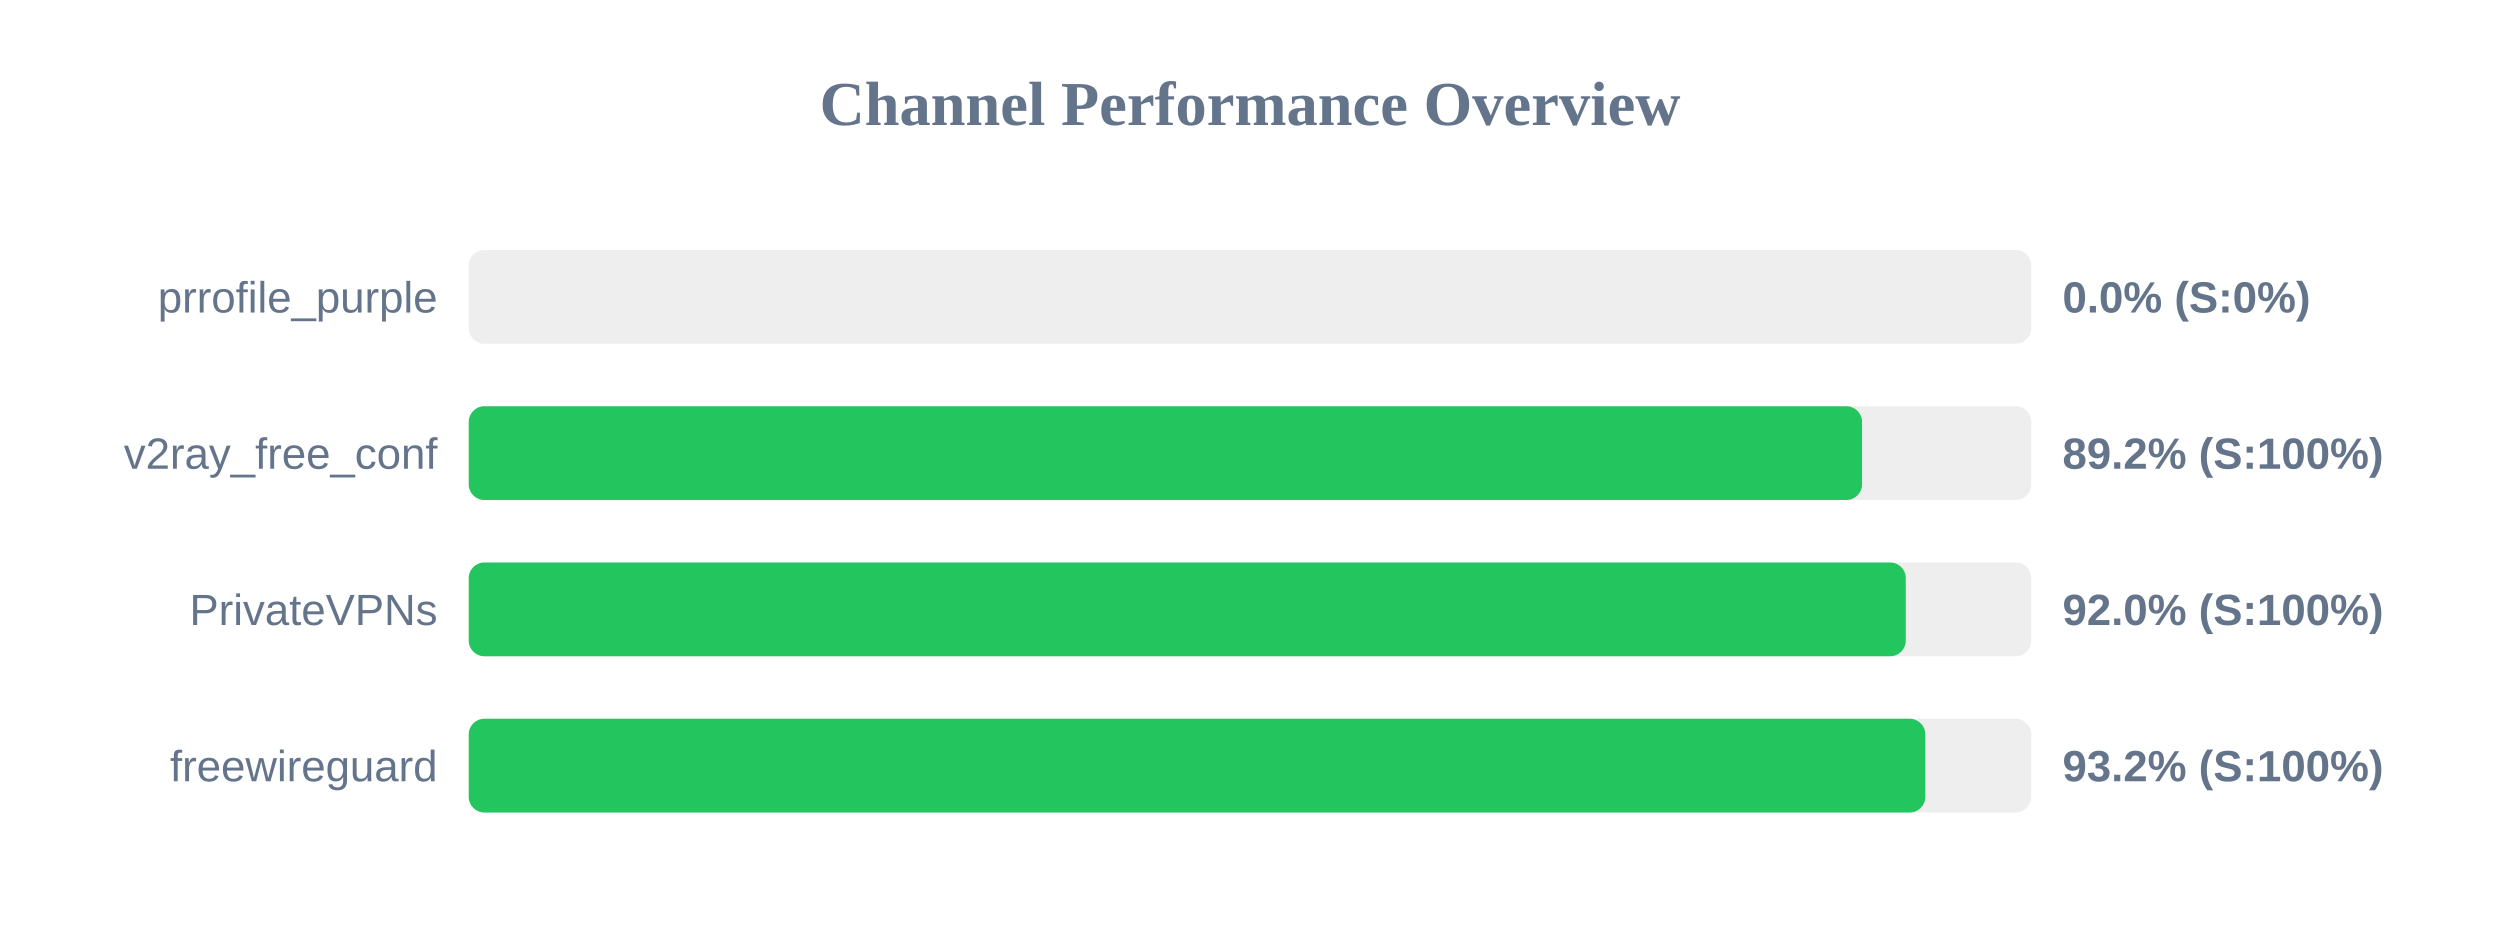
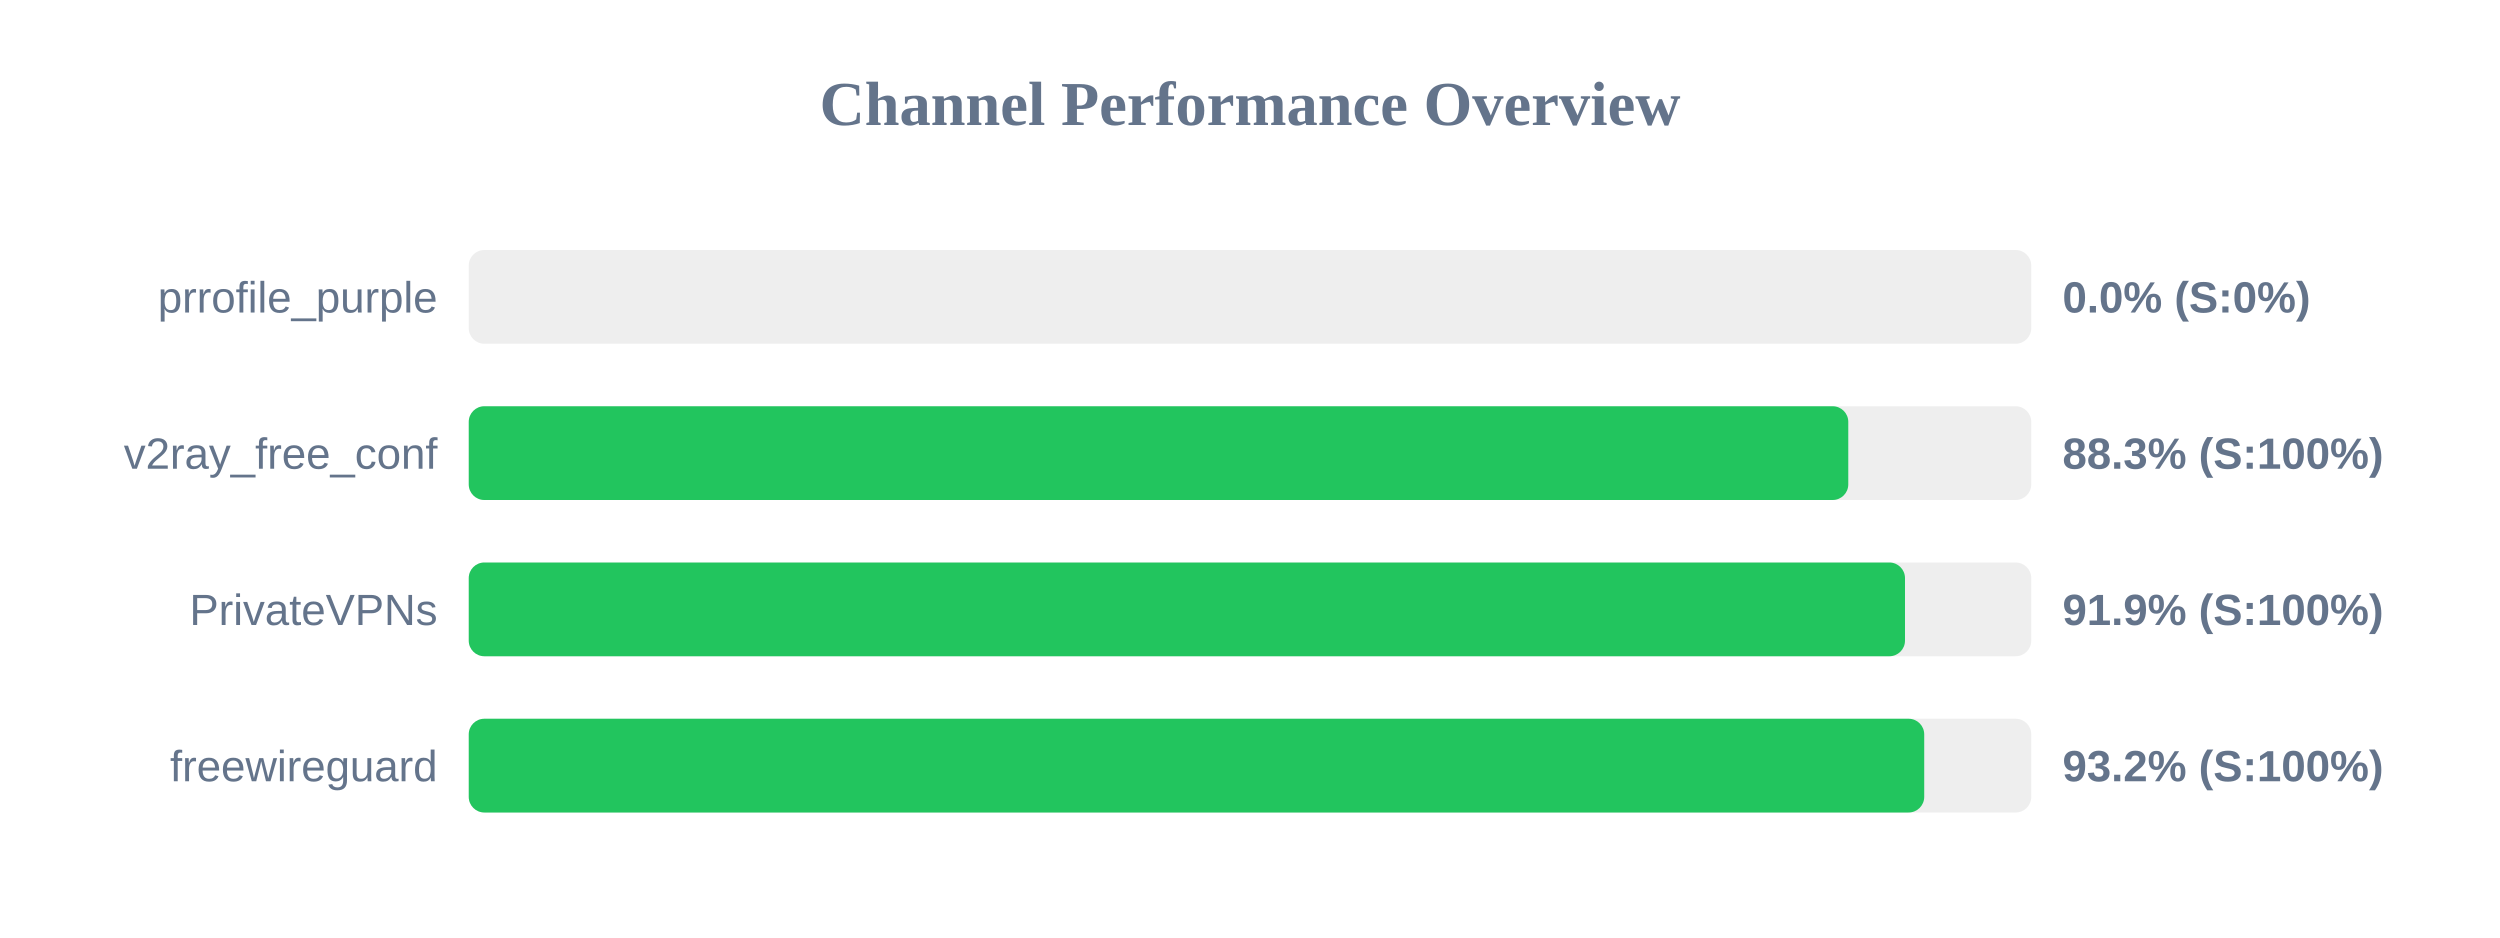
<svg xmlns="http://www.w3.org/2000/svg" width="800" height="300" version="1.1">
  <style>
        .row { font: 14px Arial; fill: #64748b; }
        .score { font: bold 14px Arial; fill: #64748b; }
    </style>
  <text x="400" y="40" text-anchor="middle" font-size="20px" font-weight="bold" fill="#64748b">Channel Performance Overview</text>
  <rect x="150" y="80" width="500" height="30" fill="#eee" rx="5" />
  <rect x="150" y="80" width="0.0" height="30" fill="#ef4444" rx="5" />
  <text x="140" y="100" text-anchor="end" class="row">prrofile_purple</text>
  <text x="660" y="100" text-anchor="start" class="score">0.0% (S:0%)</text>
  <rect x="150" y="130" width="500" height="30" fill="#eee" rx="5" />
-   <rect x="150" y="130" width="445.85" height="30" fill="#22c55e" rx="5" />
+   <rect x="150" y="130" width="441.45" height="30" fill="#22c55e" rx="5" />
  <text x="140" y="150" text-anchor="end" class="row">v2ray_free_conf</text>
-   <text x="660" y="150" text-anchor="start" class="score">89.2% (S:100%)</text>
+   <text x="660" y="150" text-anchor="start" class="score">88.3% (S:100%)</text>
  <rect x="150" y="180" width="500" height="30" fill="#eee" rx="5" />
-   <rect x="150" y="180" width="459.85" height="30" fill="#22c55e" rx="5" />
+   <rect x="150" y="180" width="459.6" height="30" fill="#22c55e" rx="5" />
  <text x="140" y="200" text-anchor="end" class="row">PrivateVPNs</text>
-   <text x="660" y="200" text-anchor="start" class="score">92.0% (S:100%)</text>
+   <text x="660" y="200" text-anchor="start" class="score">91.9% (S:100%)</text>
  <rect x="150" y="230" width="500" height="30" fill="#eee" rx="5" />
-   <rect x="150" y="230" width="466.1" height="30" fill="#22c55e" rx="5" />
+   <rect x="150" y="230" width="465.75" height="30" fill="#22c55e" rx="5" />
  <text x="140" y="250" text-anchor="end" class="row">freewireguard</text>
  <text x="660" y="250" text-anchor="start" class="score">93.2% (S:100%)</text>
</svg>
